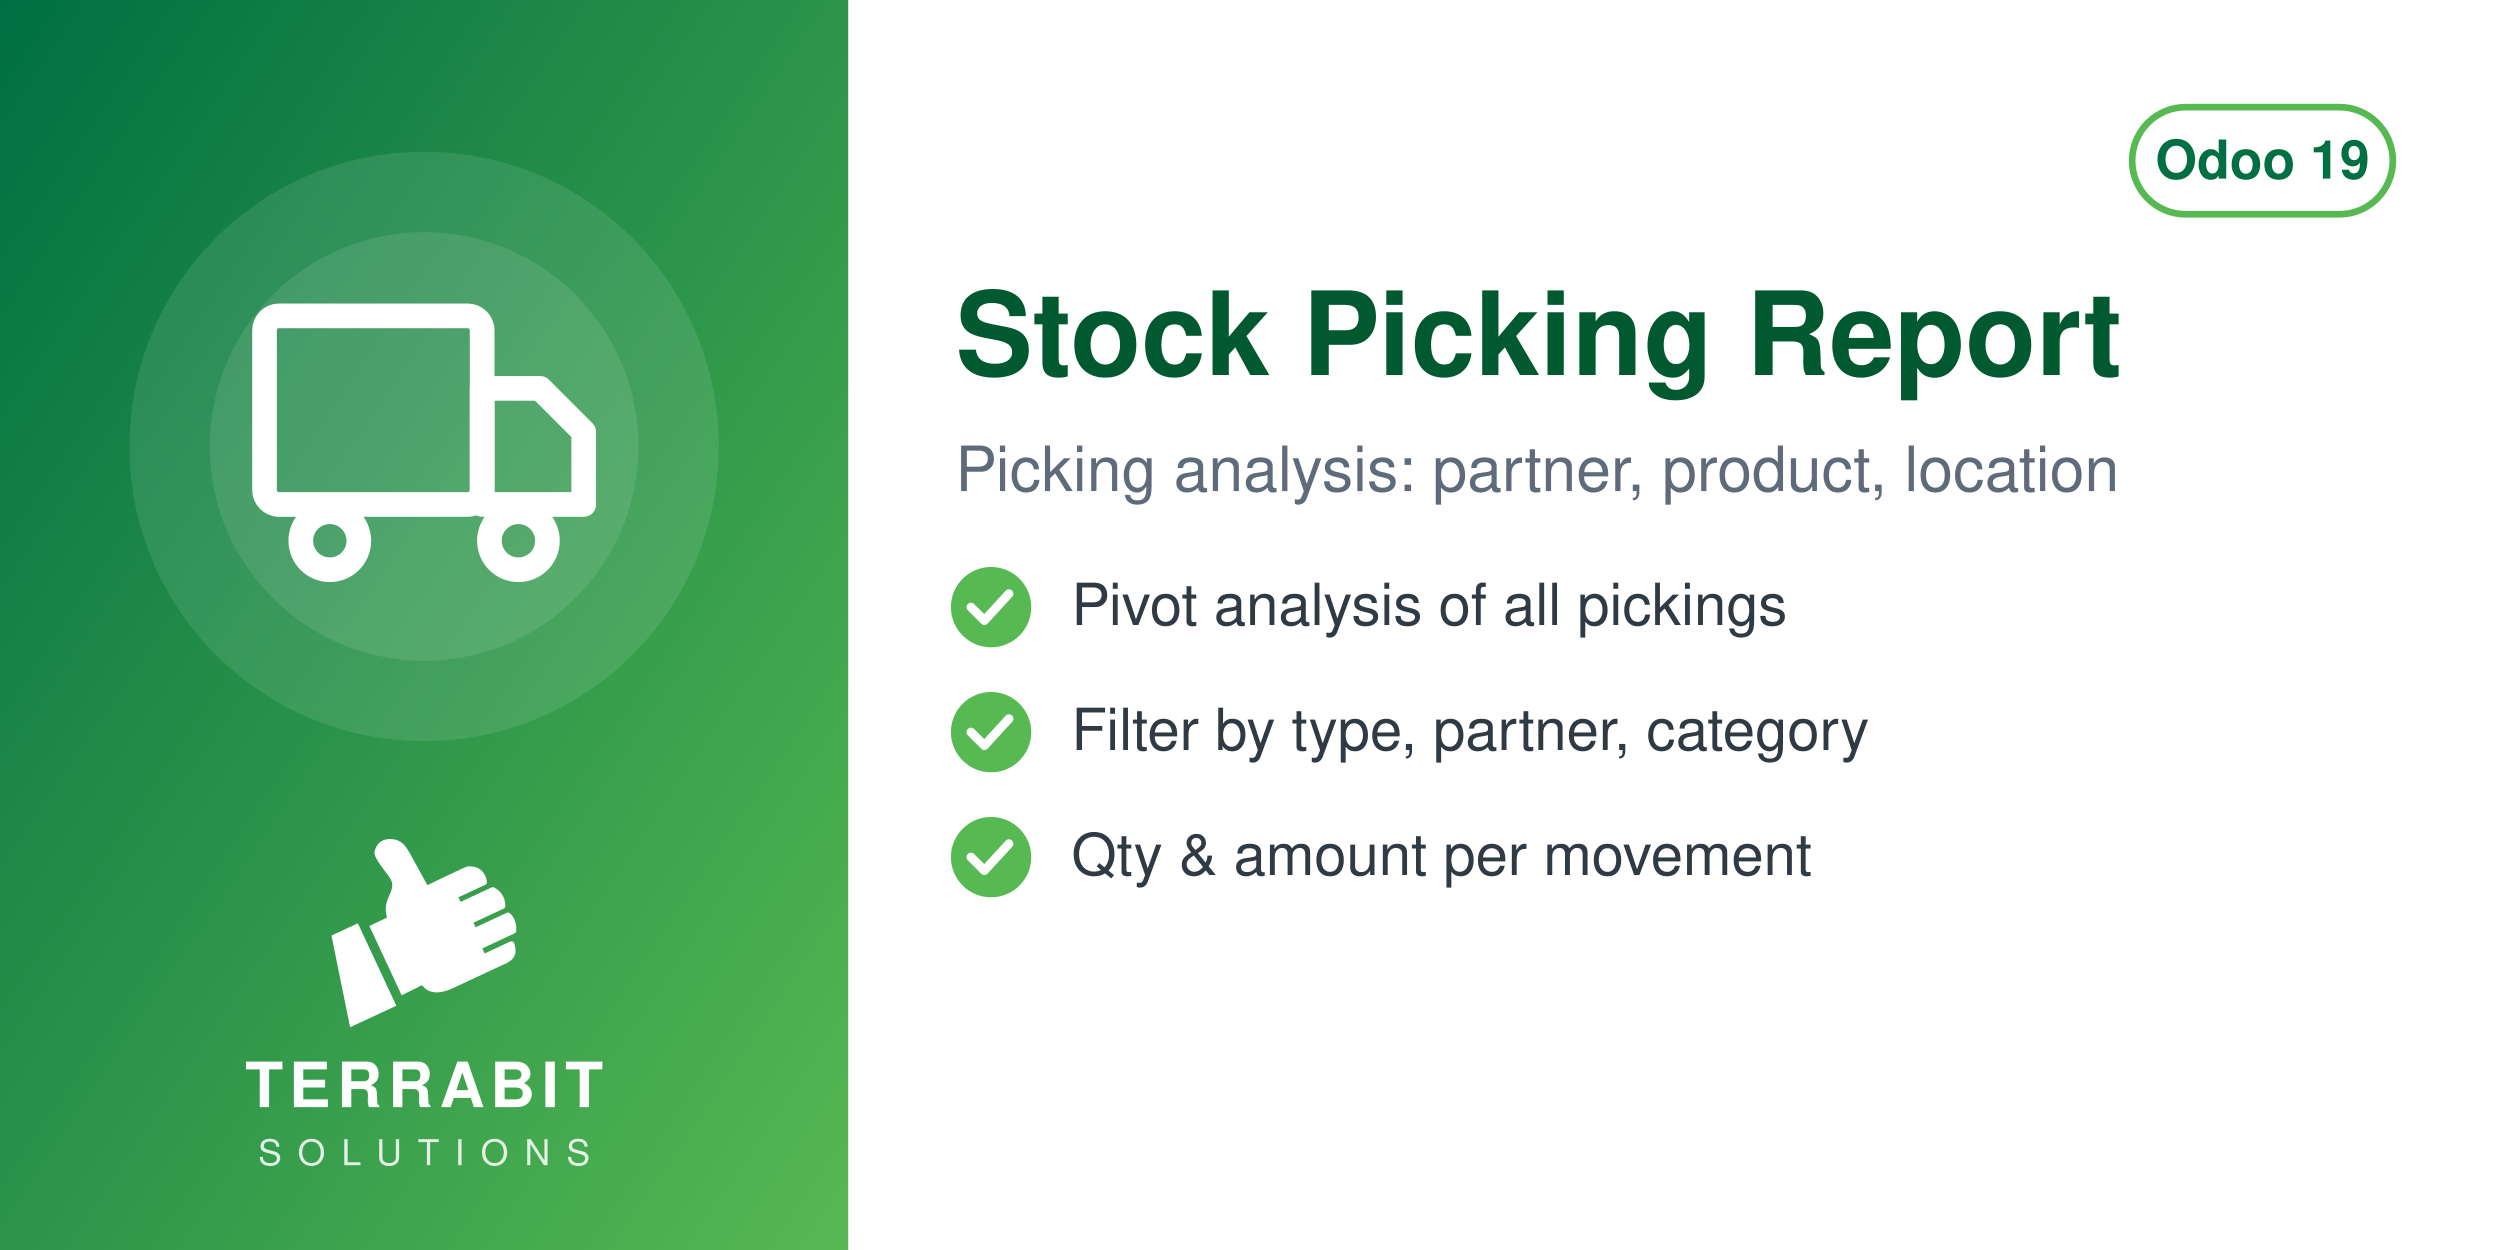
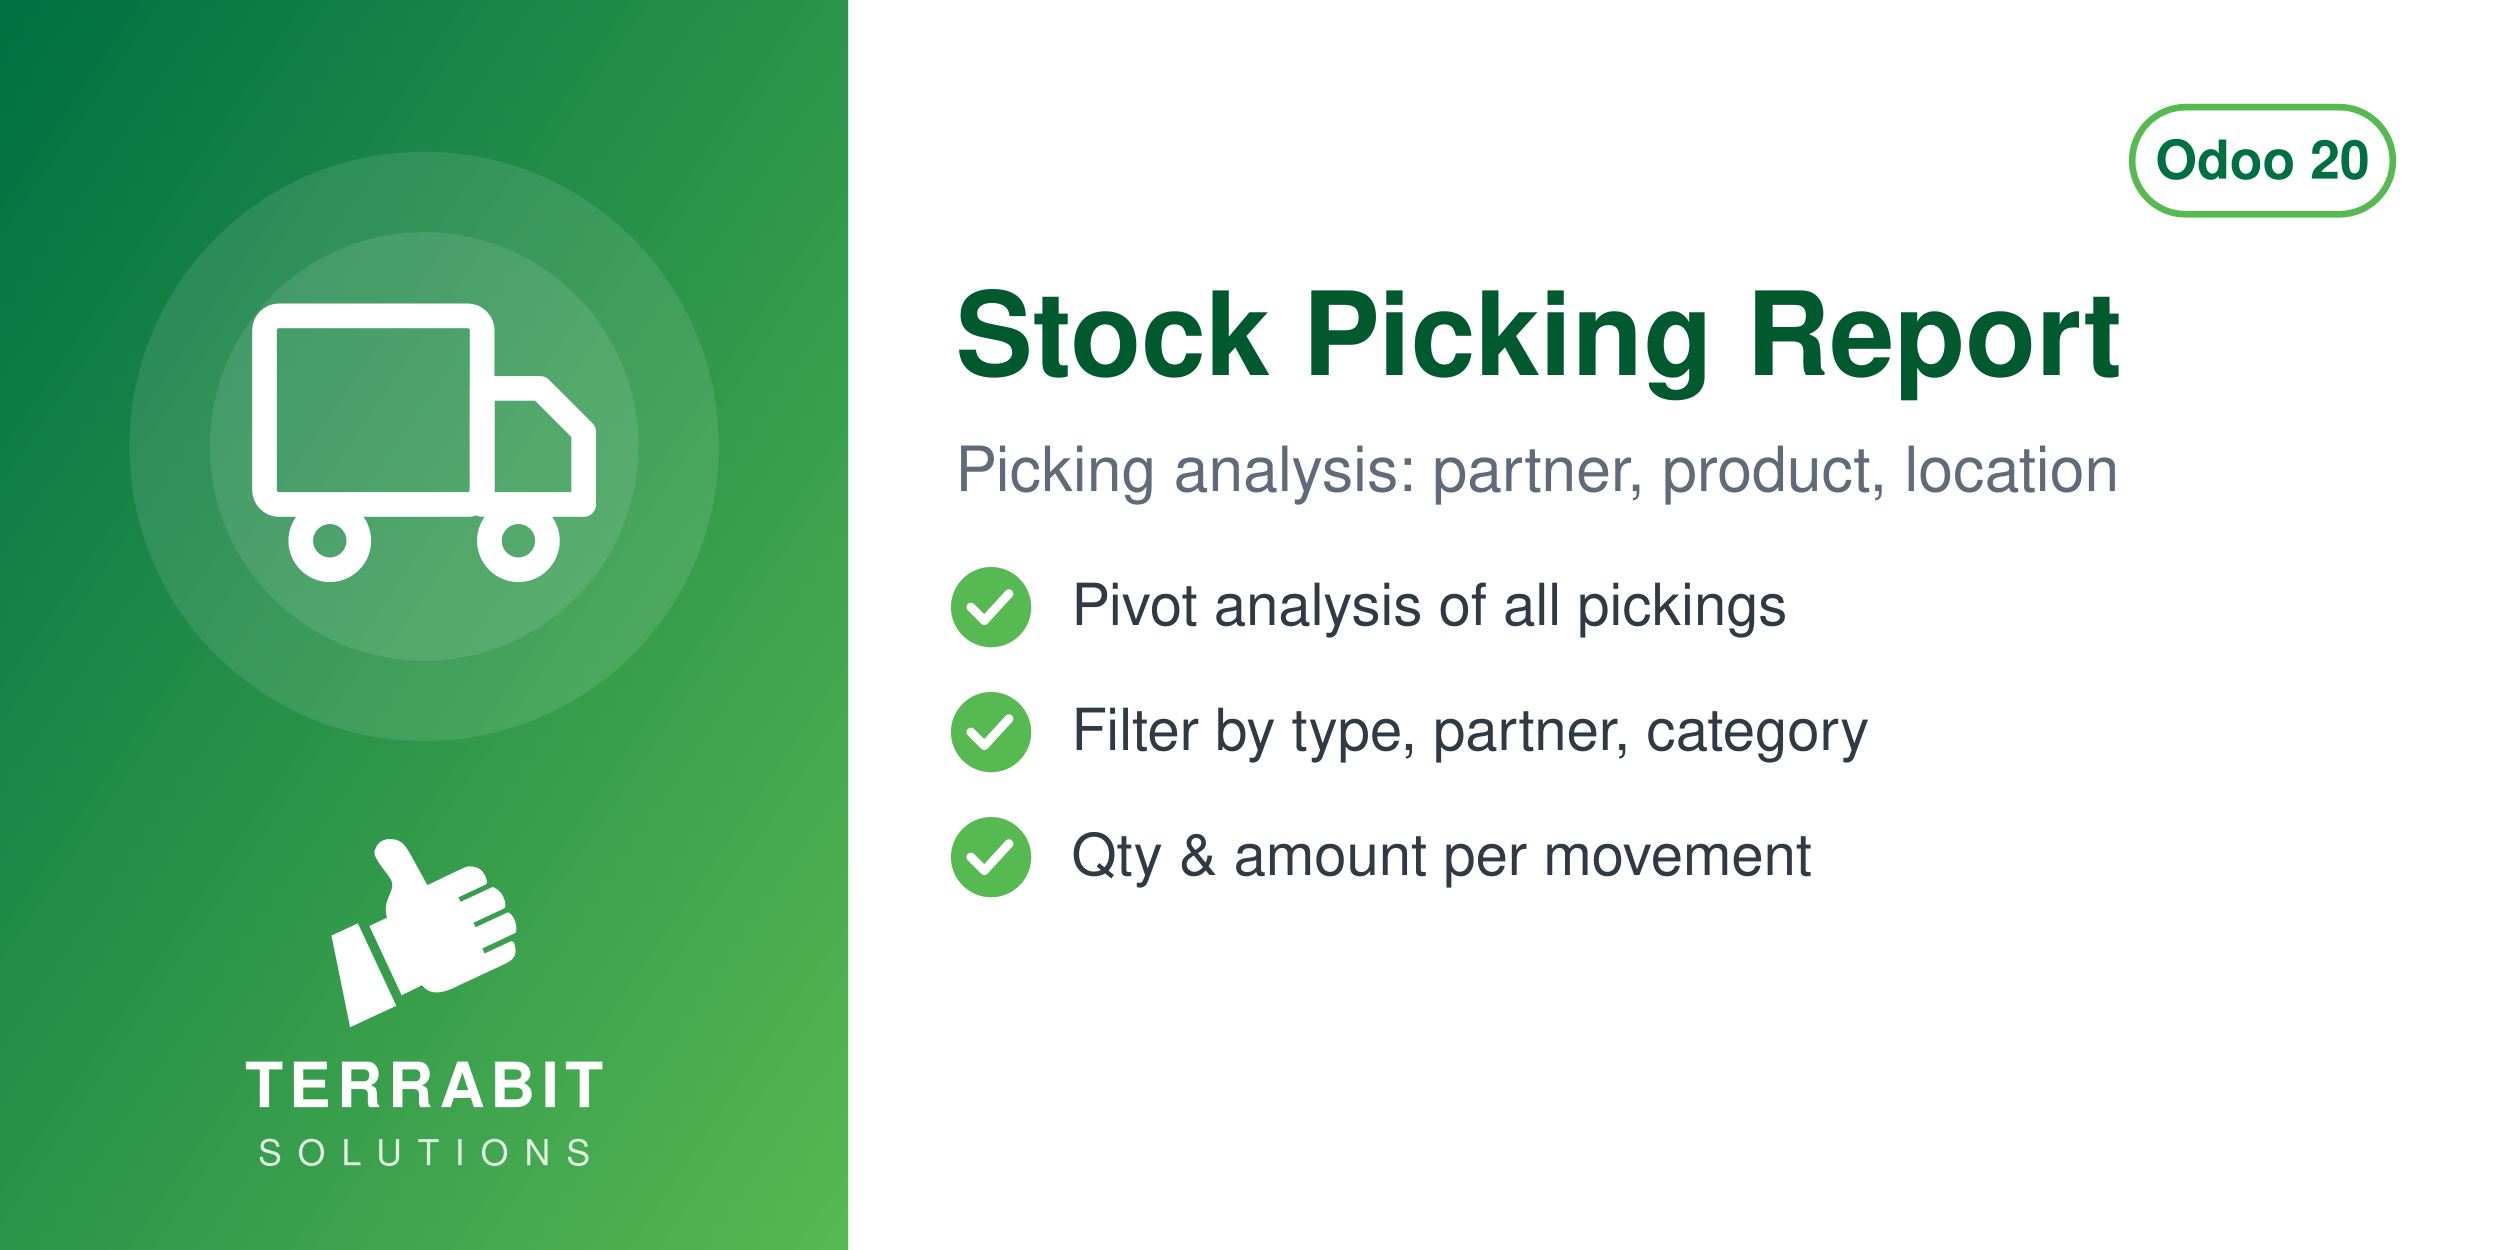
<svg xmlns="http://www.w3.org/2000/svg" width="560" height="280" viewBox="0 0 560 280">
  <defs>
    <linearGradient id="g" x1="0" y1="0" x2="1" y2="1">
      <stop offset="0" stop-color="#006F42" />
      <stop offset="1" stop-color="#57B952" />
    </linearGradient>
  </defs>
  <rect width="560" height="280" fill="#FFFFFF" />
  <rect width="190" height="280" fill="url(#g)" />
  <circle cx="95.0" cy="100" r="66" fill="white" opacity="0.10" />
  <circle cx="95.0" cy="100" r="48" fill="white" opacity="0.10" />
  <svg x="56.0" y="61.0" width="78" height="78" viewBox="0 0 24 24">
    <g fill="none" stroke="white" stroke-width="1.7" stroke-linecap="round" stroke-linejoin="round">
      <rect x="1" y="3" width="15" height="13" rx="1" />
      <path d="M16 8h4l3 3v5h-7z" />
      <circle cx="5.5" cy="18.5" r="2" />
      <circle cx="18.5" cy="18.5" r="2" />
    </g>
  </svg>
  <svg x="72.0" y="186" width="46" height="46" viewBox="4045 2535 3400 3400" preserveAspectRatio="xMidYMid meet">
    <path fill="#FFFFFF" d="M4648.32 4073.59l636.59 1365.17 -765.09 355.96 -308.63 -1517.87 437.13 -203.26zm725.61 1192.32l336.75 -167.88c105.65,140.85 282.69,170.72 576.82,18.8l819.92 -382.33c181.4,-90.13 164.26,-214.57 130.07,-328.43 -4.28,-14.25 -13.68,-24.81 -27.34,-30.7 -13.67,-5.89 -27.61,-5.11 -41.09,1.18l-422.32 196.93 -39.04 -83.72 538.07 -250.91c16.64,-7.76 24.7,-27.69 25.58,-46.04 6.48,-134.33 -44.36,-230.89 -105.84,-285.23 -15.2,-13.44 -35.71,-15.59 -54.12,-7l-513.92 239.64 -35.6 -76.34 506.31 -236.1c17.69,-8.25 22.52,-36.93 21.83,-56.45 -4.1,-117.31 -67.62,-232.74 -187.72,-290.66 -13.94,-6.72 -28.64,-6.36 -42.69,0.19l-511.21 238.38 -35.37 -75.86 448.98 -209.36c20.44,-9.53 25.81,-42.28 21.02,-64.32 -41.02,-189.07 -167.92,-247.8 -318.14,-237.87 -29.39,1.94 -589.86,273.16 -665.95,310.54l-281.84 -513.57c-59.06,-93.13 -112.7,-221.7 -276.47,-245.13 -211.24,-30.22 -291.56,94.38 -316.89,203.13 -25.32,108.75 223.84,365.99 276.05,473.69 85.52,184.27 -161.86,318.11 -68.41,617.99l-292.54 139.94 535.09 1147.51z" />
  </svg>
  <text x="95.0" y="248" text-anchor="middle" font-family="Helvetica,Arial,sans-serif" font-size="14" font-weight="800" letter-spacing="1.4" fill="white">TERRABIT</text>
  <text x="95.0" y="261" text-anchor="middle" font-family="Helvetica,Arial,sans-serif" font-size="8" font-weight="500" letter-spacing="3.6" fill="white" opacity="0.85">SOLUTIONS</text>
  <g>
    <rect x="477.6" y="24" width="58.4" height="24" rx="12" fill="none" stroke="#57B952" stroke-width="1.5" />
-     <text x="506.8" y="40" text-anchor="middle" font-family="Helvetica,Arial,sans-serif" font-size="12" font-weight="700" fill="#006F42">Odoo 19</text>
+     <text x="506.8" y="40" text-anchor="middle" font-family="Helvetica,Arial,sans-serif" font-size="12" font-weight="700" fill="#006F42">Odoo 20</text>
  </g>
  <text x="214" y="84" font-family="Helvetica,Arial,sans-serif" font-size="26" font-weight="700" fill="#00592F">Stock Picking Report</text>
  <text x="214" y="110" font-family="Helvetica,Arial,sans-serif" font-size="14" fill="#5F6B7A">Picking analysis: partner, product, location</text>
  <circle cx="222" cy="136" r="9" fill="#57B952" />
  <path d="M217.5 136 l3 3 l5.5 -6" fill="none" stroke="white" stroke-width="2" stroke-linecap="round" stroke-linejoin="round" />
  <text x="240" y="140" font-family="Helvetica,Arial,sans-serif" font-size="13" fill="#2F3A45">Pivot analysis of all pickings</text>
  <circle cx="222" cy="164" r="9" fill="#57B952" />
  <path d="M217.5 164 l3 3 l5.5 -6" fill="none" stroke="white" stroke-width="2" stroke-linecap="round" stroke-linejoin="round" />
  <text x="240" y="168" font-family="Helvetica,Arial,sans-serif" font-size="13" fill="#2F3A45">Filter by type, partner, category</text>
  <circle cx="222" cy="192" r="9" fill="#57B952" />
  <path d="M217.5 192 l3 3 l5.5 -6" fill="none" stroke="white" stroke-width="2" stroke-linecap="round" stroke-linejoin="round" />
  <text x="240" y="196" font-family="Helvetica,Arial,sans-serif" font-size="13" fill="#2F3A45">Qty &amp; amount per movement</text>
</svg>
